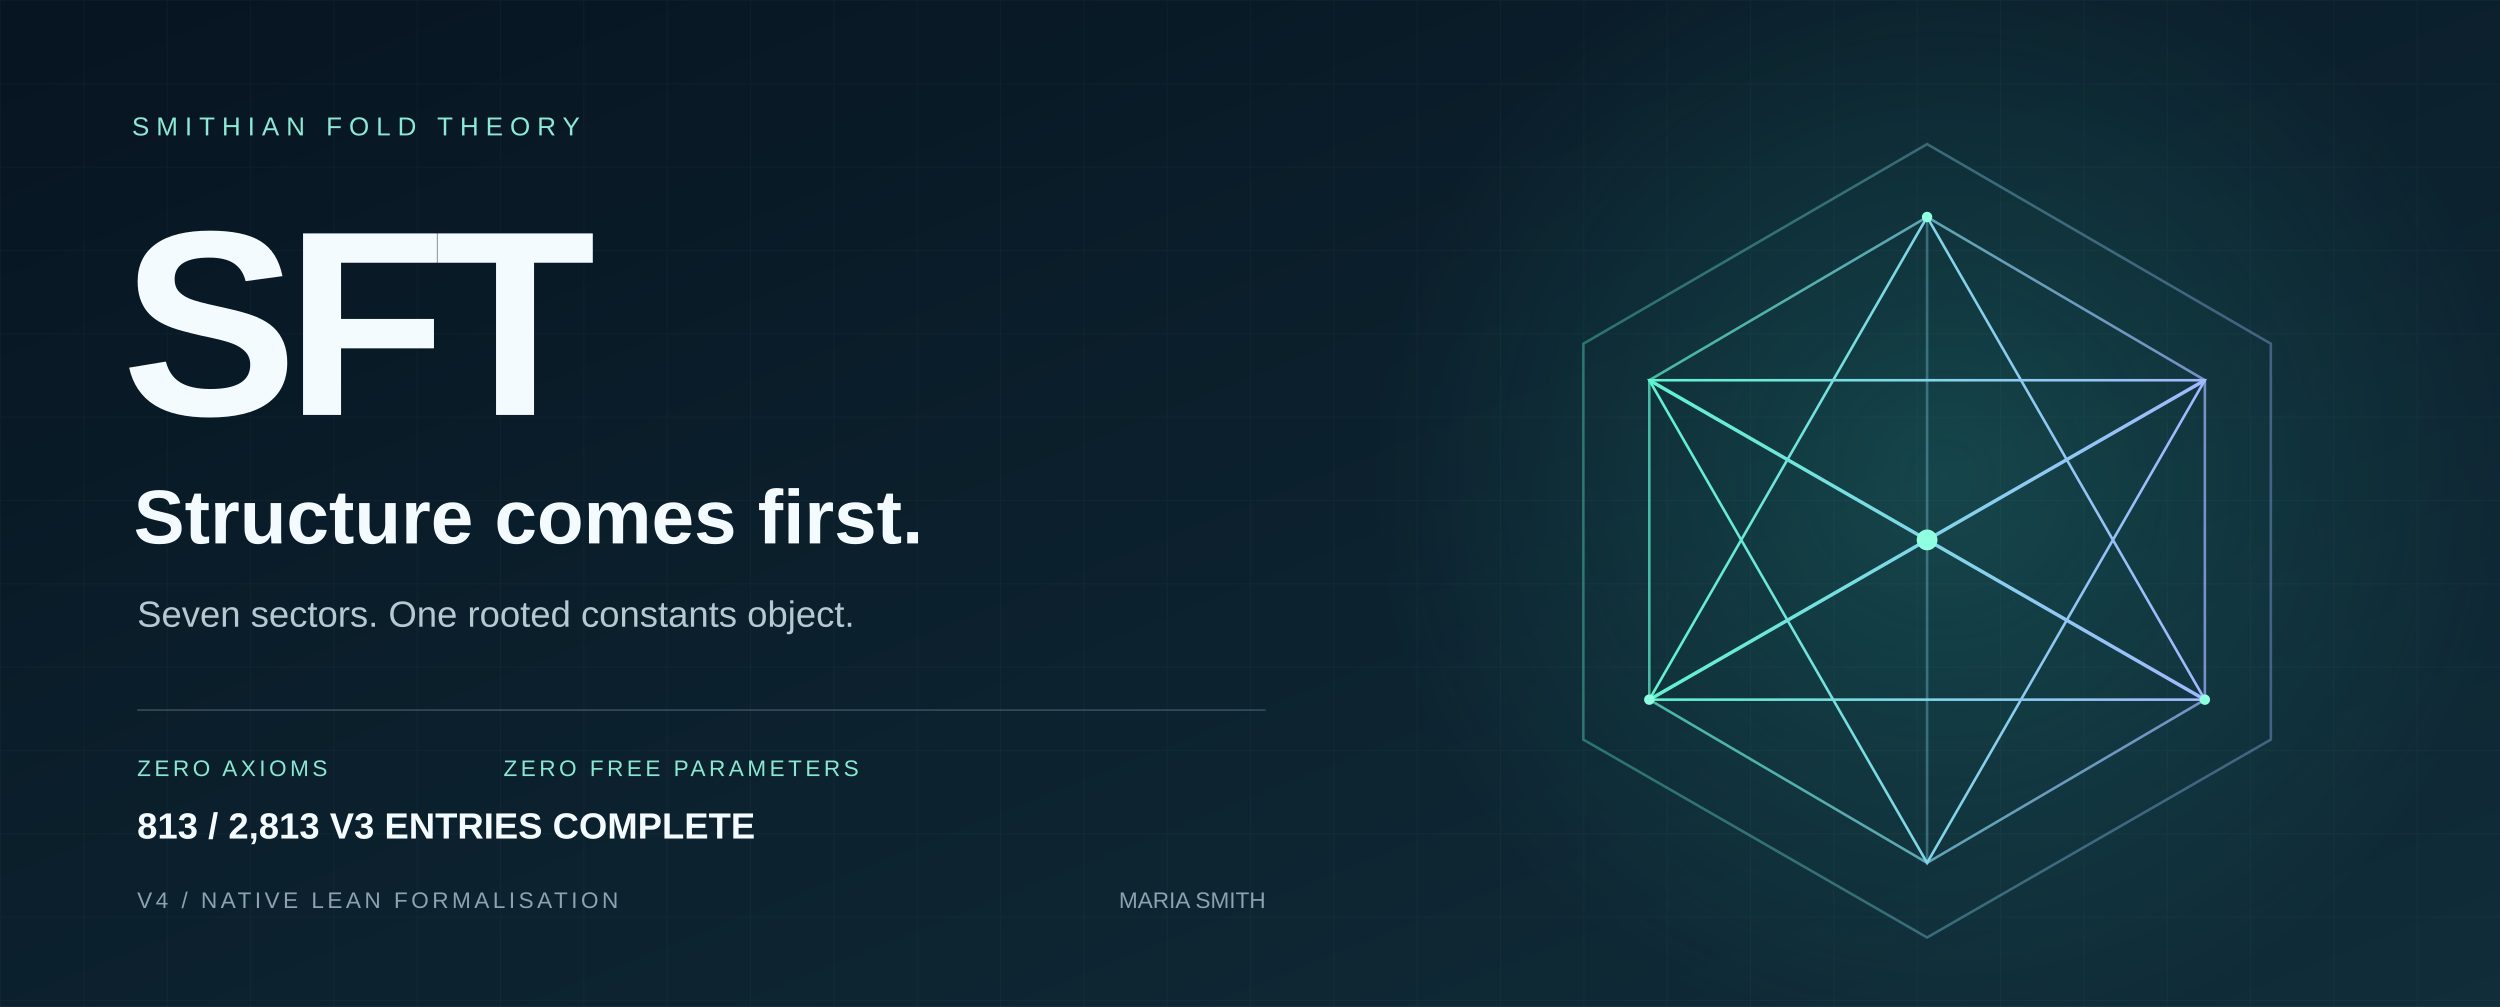
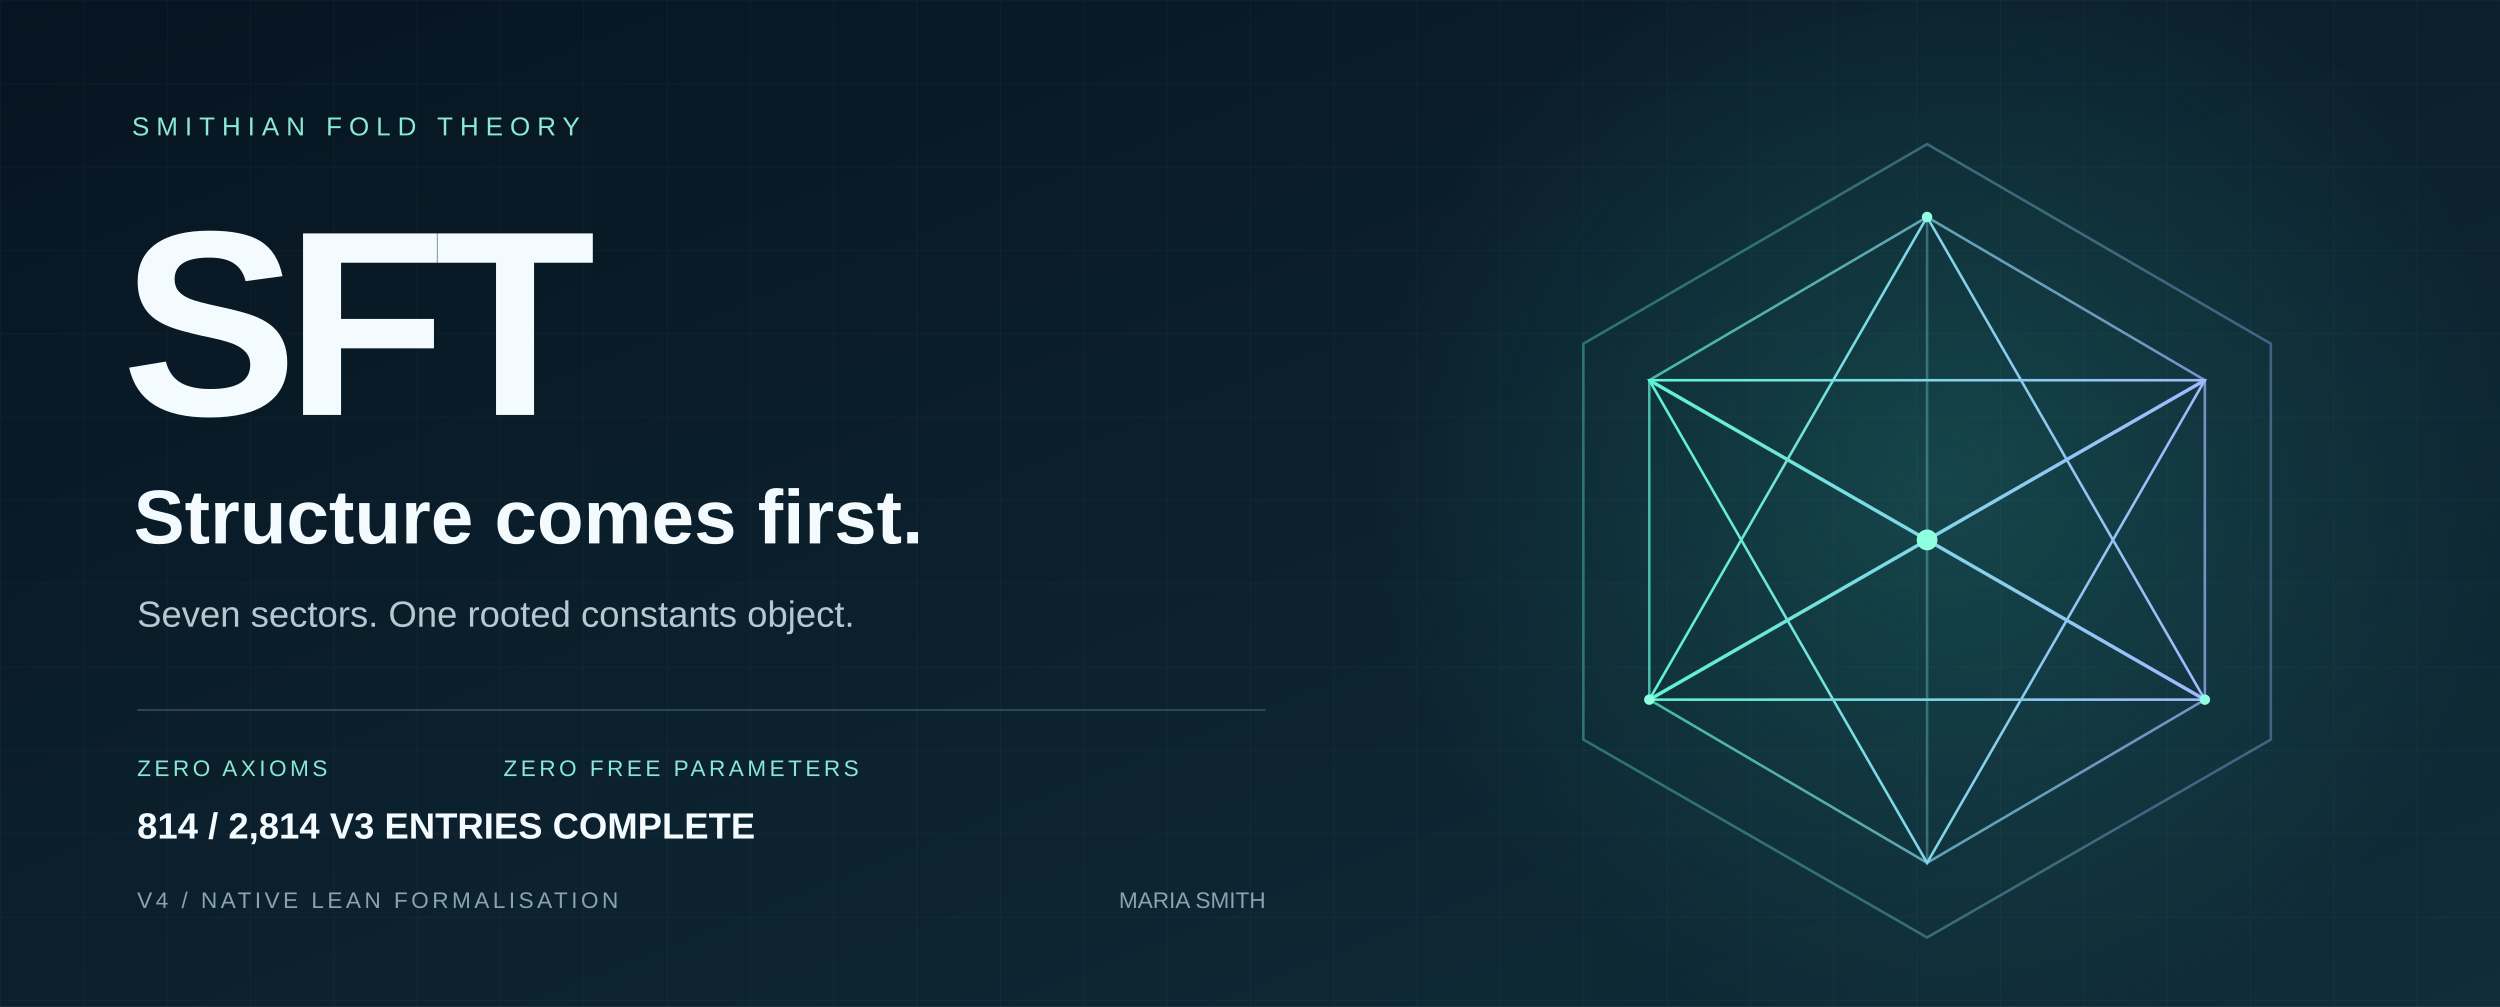
<svg xmlns="http://www.w3.org/2000/svg" width="1440" height="580" viewBox="0 0 1440 580" role="img" aria-labelledby="title desc">
  <defs>
    <linearGradient id="bg" x2="1" y2="1">
      <stop stop-color="#071421" />
      <stop offset="1" stop-color="#102d39" />
    </linearGradient>
    <linearGradient id="edge">
      <stop stop-color="#5ff3d0" />
      <stop offset="1" stop-color="#a2b8ff" />
    </linearGradient>
    <radialGradient id="glow">
      <stop stop-color="#36ccb4" stop-opacity=".2" />
      <stop offset="1" stop-color="#36ccb4" stop-opacity="0" />
    </radialGradient>
    <pattern id="grid" width="48" height="48" patternUnits="userSpaceOnUse">
      <path d="M48 0H0V48" fill="none" stroke="#c6eee7" stroke-opacity=".035" />
    </pattern>
  </defs>
  <path fill="url(#bg)" d="M0 0h1440v580H0z" />
  <path fill="url(#grid)" d="M0 0h1440v580H0z" />
  <circle cx="1120" cy="275" r="330" fill="url(#glow)" />
  <g fill="none" stroke="url(#edge)" stroke-width="1.5">
    <path d="M1110 83 1308 198 1308 426 1110 540 912 426 912 198Z" opacity=".36" />
    <path d="m1110 125 160 94v184l-160 94-160-94V219Z" opacity=".7" />
    <path d="m1110 125 0 372M950 219l320 184M1270 219 950 403" opacity=".35" />
    <path d="m1110 125 160 278-320 0Z" />
    <path d="m1110 497 160-278-320 0Z" />
    <path d="m950 219 160 92 160-92M950 403l160-92 160 92" stroke-width="2" />
  </g>
  <circle cx="1110" cy="311" r="6" fill="#8fffe0" />
  <g fill="#8fffe0">
    <circle cx="1110" cy="125" r="3" />
    <circle cx="950" cy="403" r="3" />
    <circle cx="1270" cy="403" r="3" />
  </g>
  <g font-family="Arial, Helvetica, sans-serif">
    <text x="76" y="78" fill="#8ce9d5" font-size="15" letter-spacing="4">SMITHIAN FOLD THEORY</text>
    <text x="70" y="239" fill="#f4fbff" font-weight="700" font-size="152" letter-spacing="-7">SFT</text>
    <text x="77" y="313" fill="#f4fbff" font-size="44" font-weight="600">Structure comes first.</text>
    <text x="79" y="361" fill="#b5c9d2" font-size="21">Seven sectors. One rooted constants object.</text>
    <path d="M79 409H729" stroke="#587482" stroke-opacity=".5" />
    <text x="79" y="447" fill="#89e8d2" font-size="13" letter-spacing="2">ZERO AXIOMS</text>
    <text x="290" y="447" fill="#89e8d2" font-size="13" letter-spacing="2">ZERO FREE PARAMETERS</text>
    <text x="79" y="523" fill="#8ba3b1" font-size="13" letter-spacing="2">V4 / NATIVE LEAN FORMALISATION</text>
    <text x="729" y="523" fill="#8ba3b1" font-size="13" text-anchor="end">MARIA SMITH</text>
-     <text x="79" y="483" fill="#f4fbff" font-size="21" font-weight="600">813 / 2,813 V3 ENTRIES COMPLETE</text>
+     <text x="79" y="483" fill="#f4fbff" font-size="21" font-weight="600">814 / 2,814 V3 ENTRIES COMPLETE</text>
  </g>
</svg>
